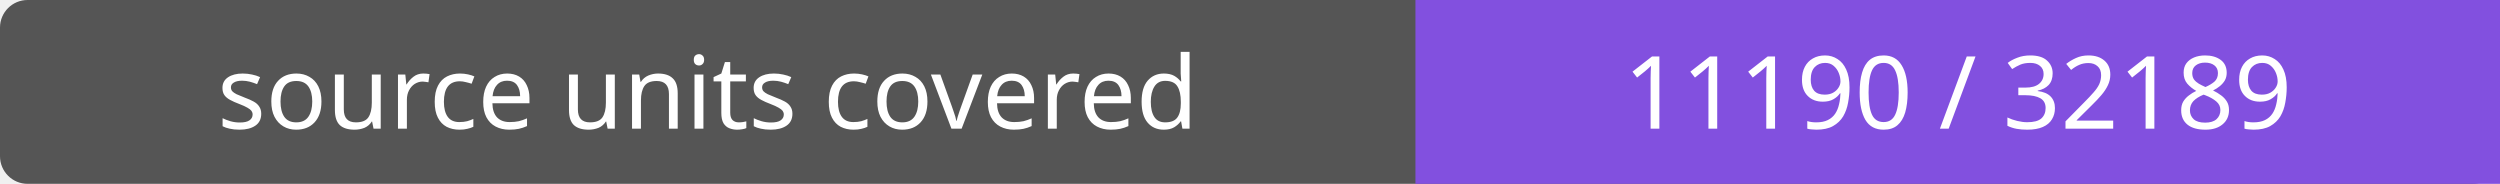
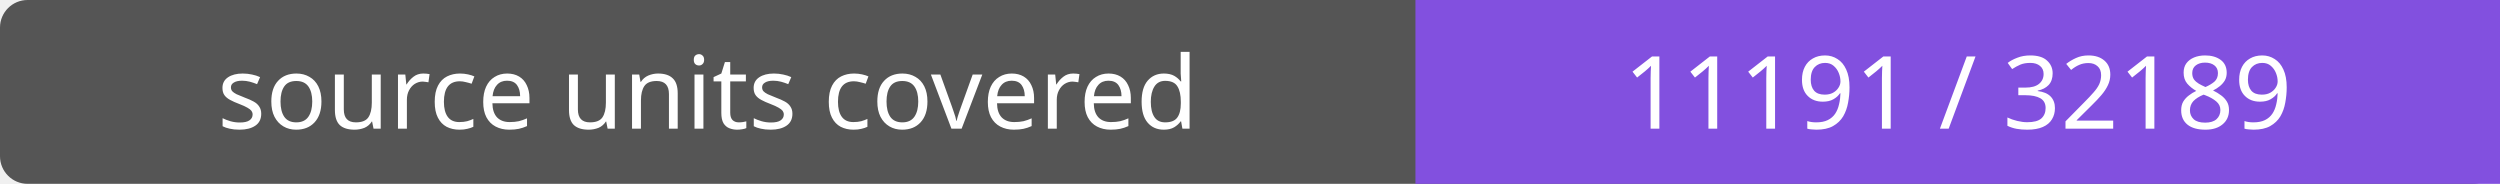
- <svg xmlns="http://www.w3.org/2000/svg" width="272" height="20" role="img" aria-label="source units covered: 11190 / 32189">
+ <svg xmlns="http://www.w3.org/2000/svg" width="272" height="20" role="img" aria-label="source units covered: 11191 / 32189">
  <rect width="272" height="20" rx="3" fill="#555" />
  <path fill="#8250df" d="M154 0h118v20H154z" />
  <g fill="#fff" text-anchor="middle" font-family="Verdana,sans-serif" font-size="11">
    <text x="77.0" y="14">source units covered</text>
-     <text x="213.0" y="14">11190 / 32189</text>
+     <text x="213.0" y="14">11191 / 32189</text>
  </g>
</svg>
